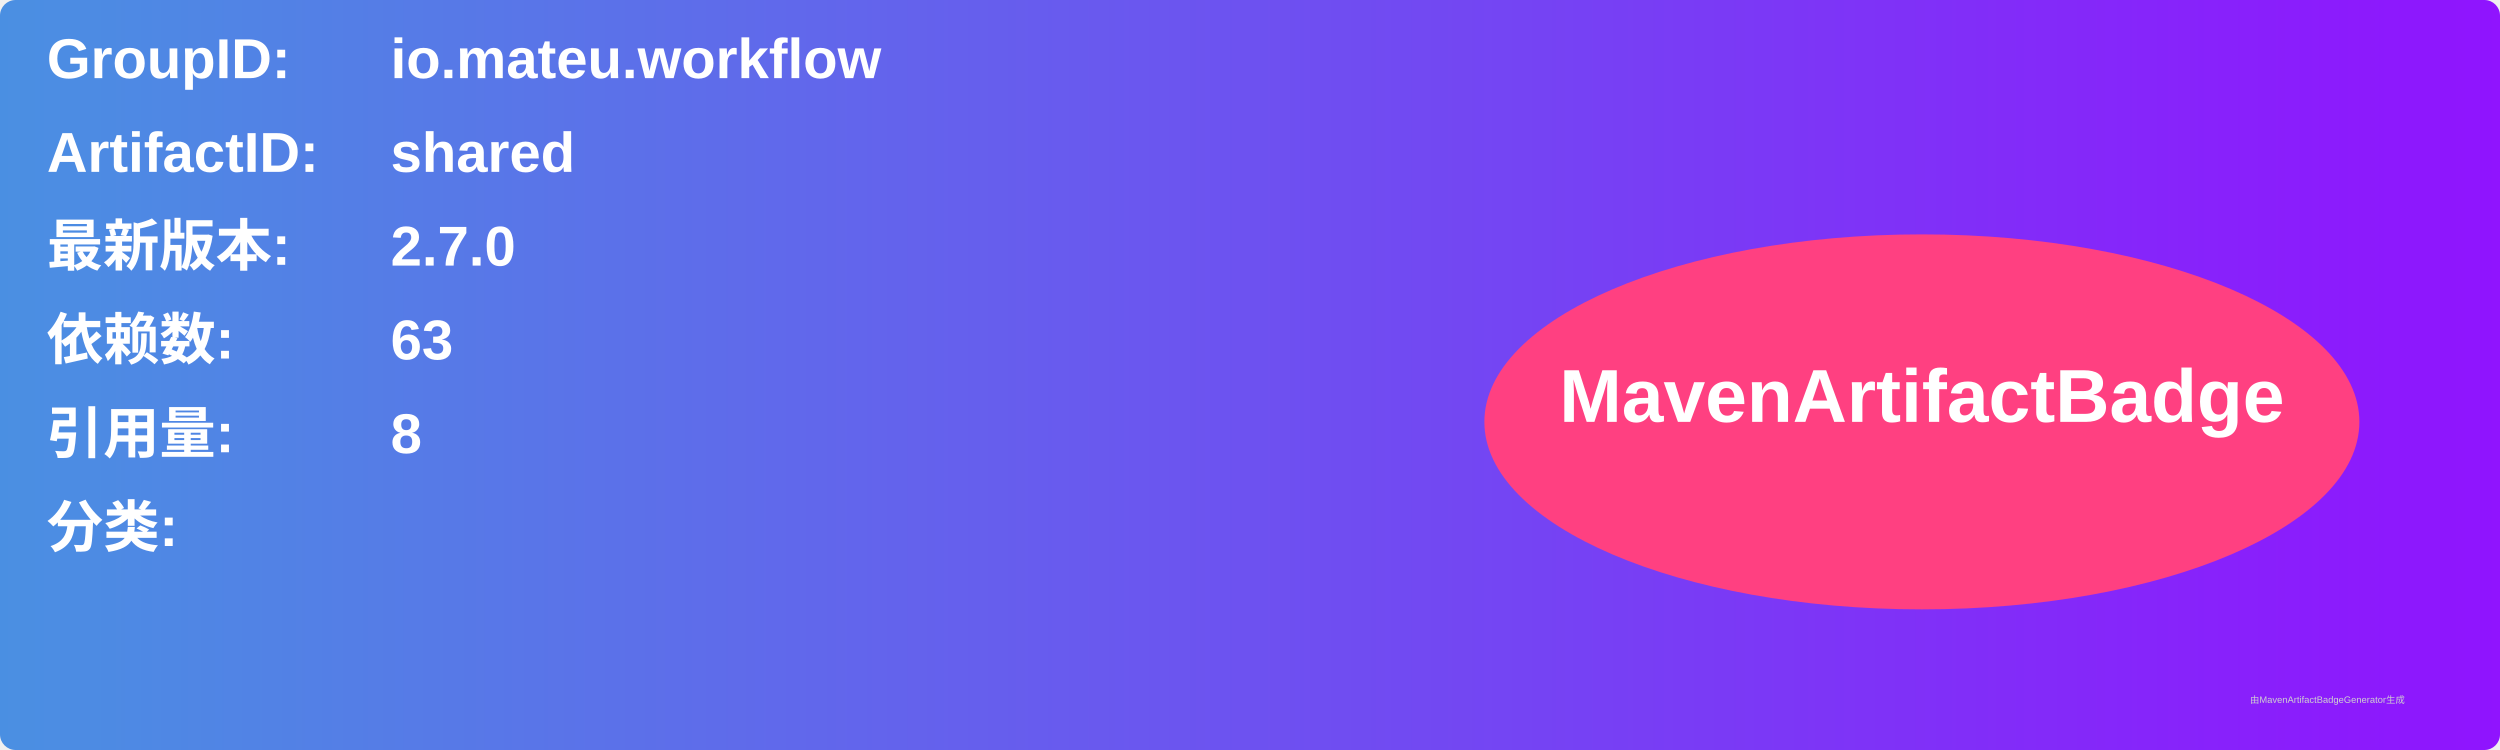
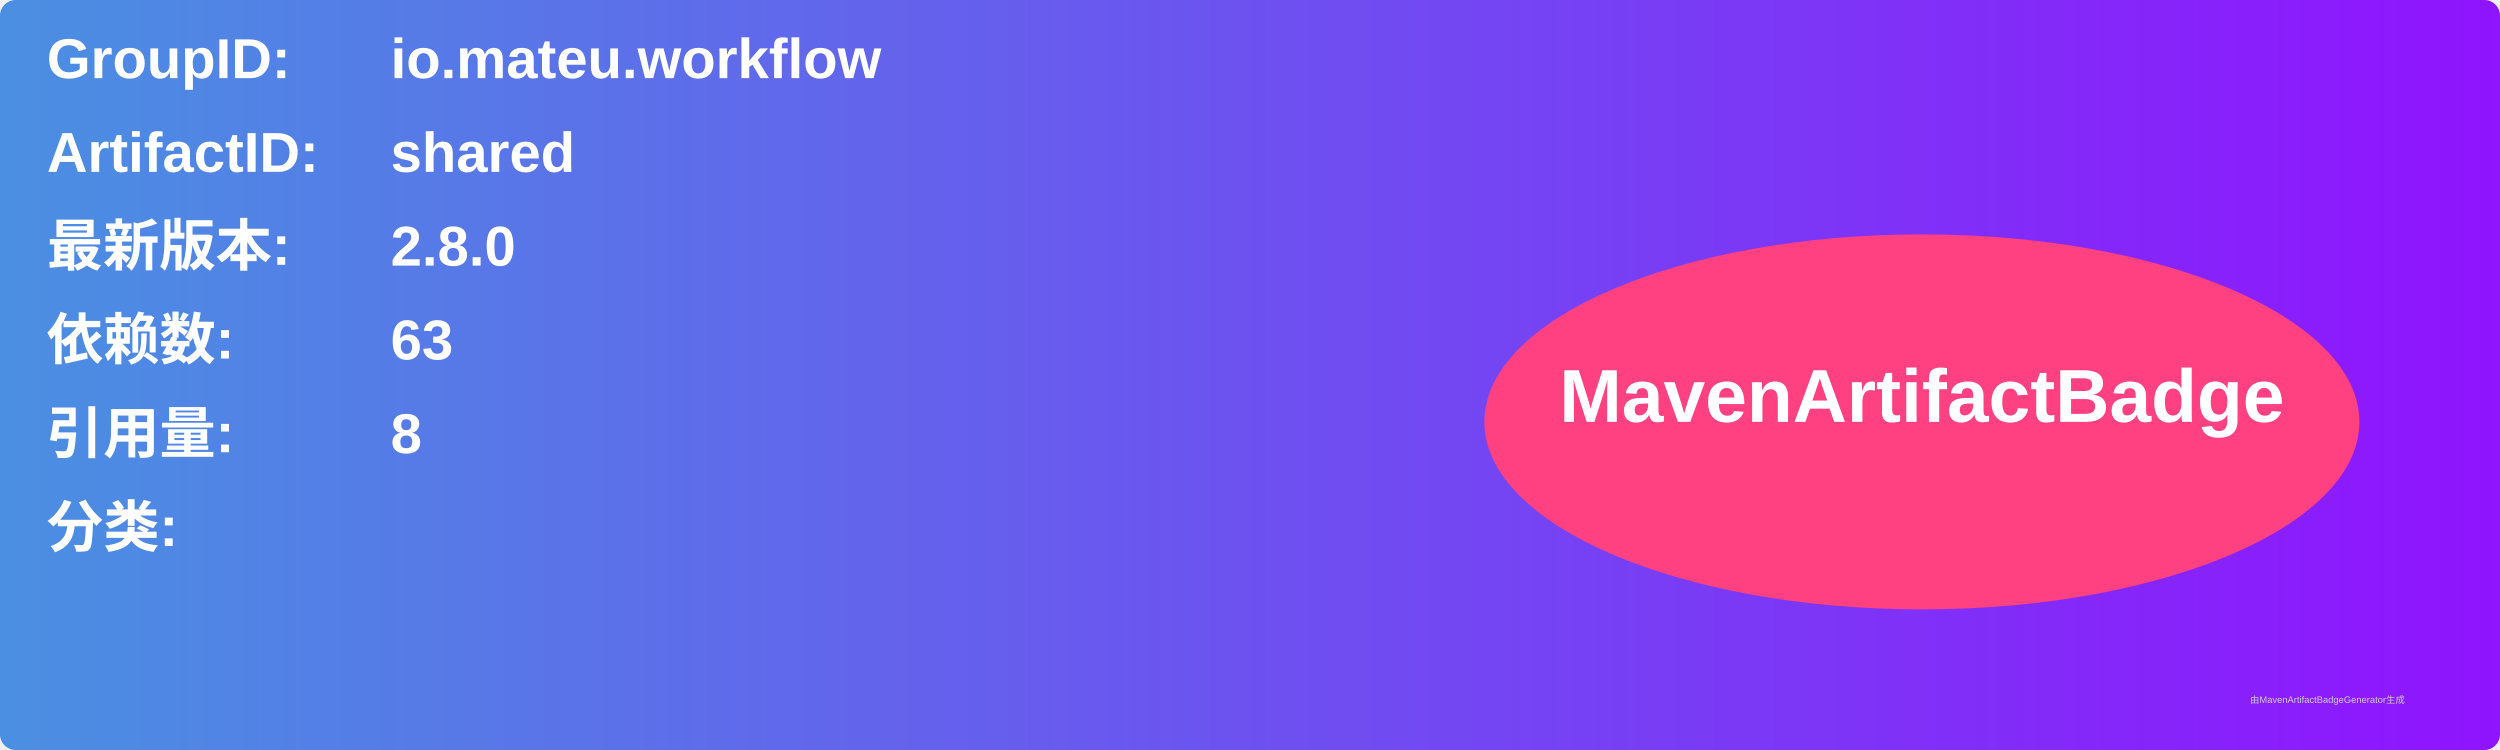
<svg xmlns="http://www.w3.org/2000/svg" width="800" height="240" viewBox="0 0 800 240">
  <linearGradient id="grad" x1="0%" y1="0%" x2="100%" y2="0%">
    <stop offset="0%" stop-color="#4a90e2" />
    <stop offset="100%" stop-color="#9013fe" />
  </linearGradient>
  <rect width="100%" height="100%" rx="5" ry="5" fill="url(#grad)" />
  <g transform="translate(15, 15)">
    <text x="0" y="10" font-family="Arial" font-size="18" fill="white" font-weight="bold" width="260">GroupID:</text>
    <text x="110" y="10" font-family="Arial" font-size="18" fill="white" font-weight="bold" width="460">io.mateu.workflow</text>
    <text x="0" y="40" font-family="Arial" font-size="18" fill="white" font-weight="bold" width="260">ArtifactID:</text>
    <text x="110" y="40" font-family="Arial" font-size="18" fill="white" font-weight="bold" width="460">shared</text>
    <text x="0" y="70" font-family="Arial" font-size="18" fill="white" font-weight="bold">最新版本:</text>
    <text x="110" y="70" font-family="Arial" font-size="18" fill="white" font-weight="bold">
-       <tspan font-weight="bold">2.7.0</tspan>
+       <tspan font-weight="bold">2.8.0</tspan>
    </text>
    <text x="0" y="100" font-family="Arial" font-size="18" fill="white" font-weight="bold">依赖数: </text>
    <text x="110" y="100" font-family="Arial" font-size="18" fill="white">
      <tspan font-weight="bold">63</tspan>
    </text>
    <text x="0" y="130" font-family="Arial" font-size="18" fill="white" font-weight="bold">引用量: </text>
    <text x="110" y="130" font-family="Arial" font-size="18" fill="white">
      <tspan font-weight="bold">8</tspan>
    </text>
    <text x="0" y="160" font-family="Arial" font-size="18" fill="white" font-weight="bold">分类:</text>
    <text x="10" y="190" font-family="Arial" font-size="10" fill="white">
      <tspan font-weight="bold" />
    </text>
    <ellipse cx="600" cy="120" rx="140" ry="60" fill="#ff4081" />
    <text x="600" y="120" text-anchor="middle" font-family="Arial" font-size="24" fill="white" font-weight="bold">MavenArtifactBadge</text>
  </g>
  <text x="720" y="225" font-family="Arial" font-size="3" fill="#d0d0d0">由MavenArtifactBadgeGenerator生成</text>
</svg>
